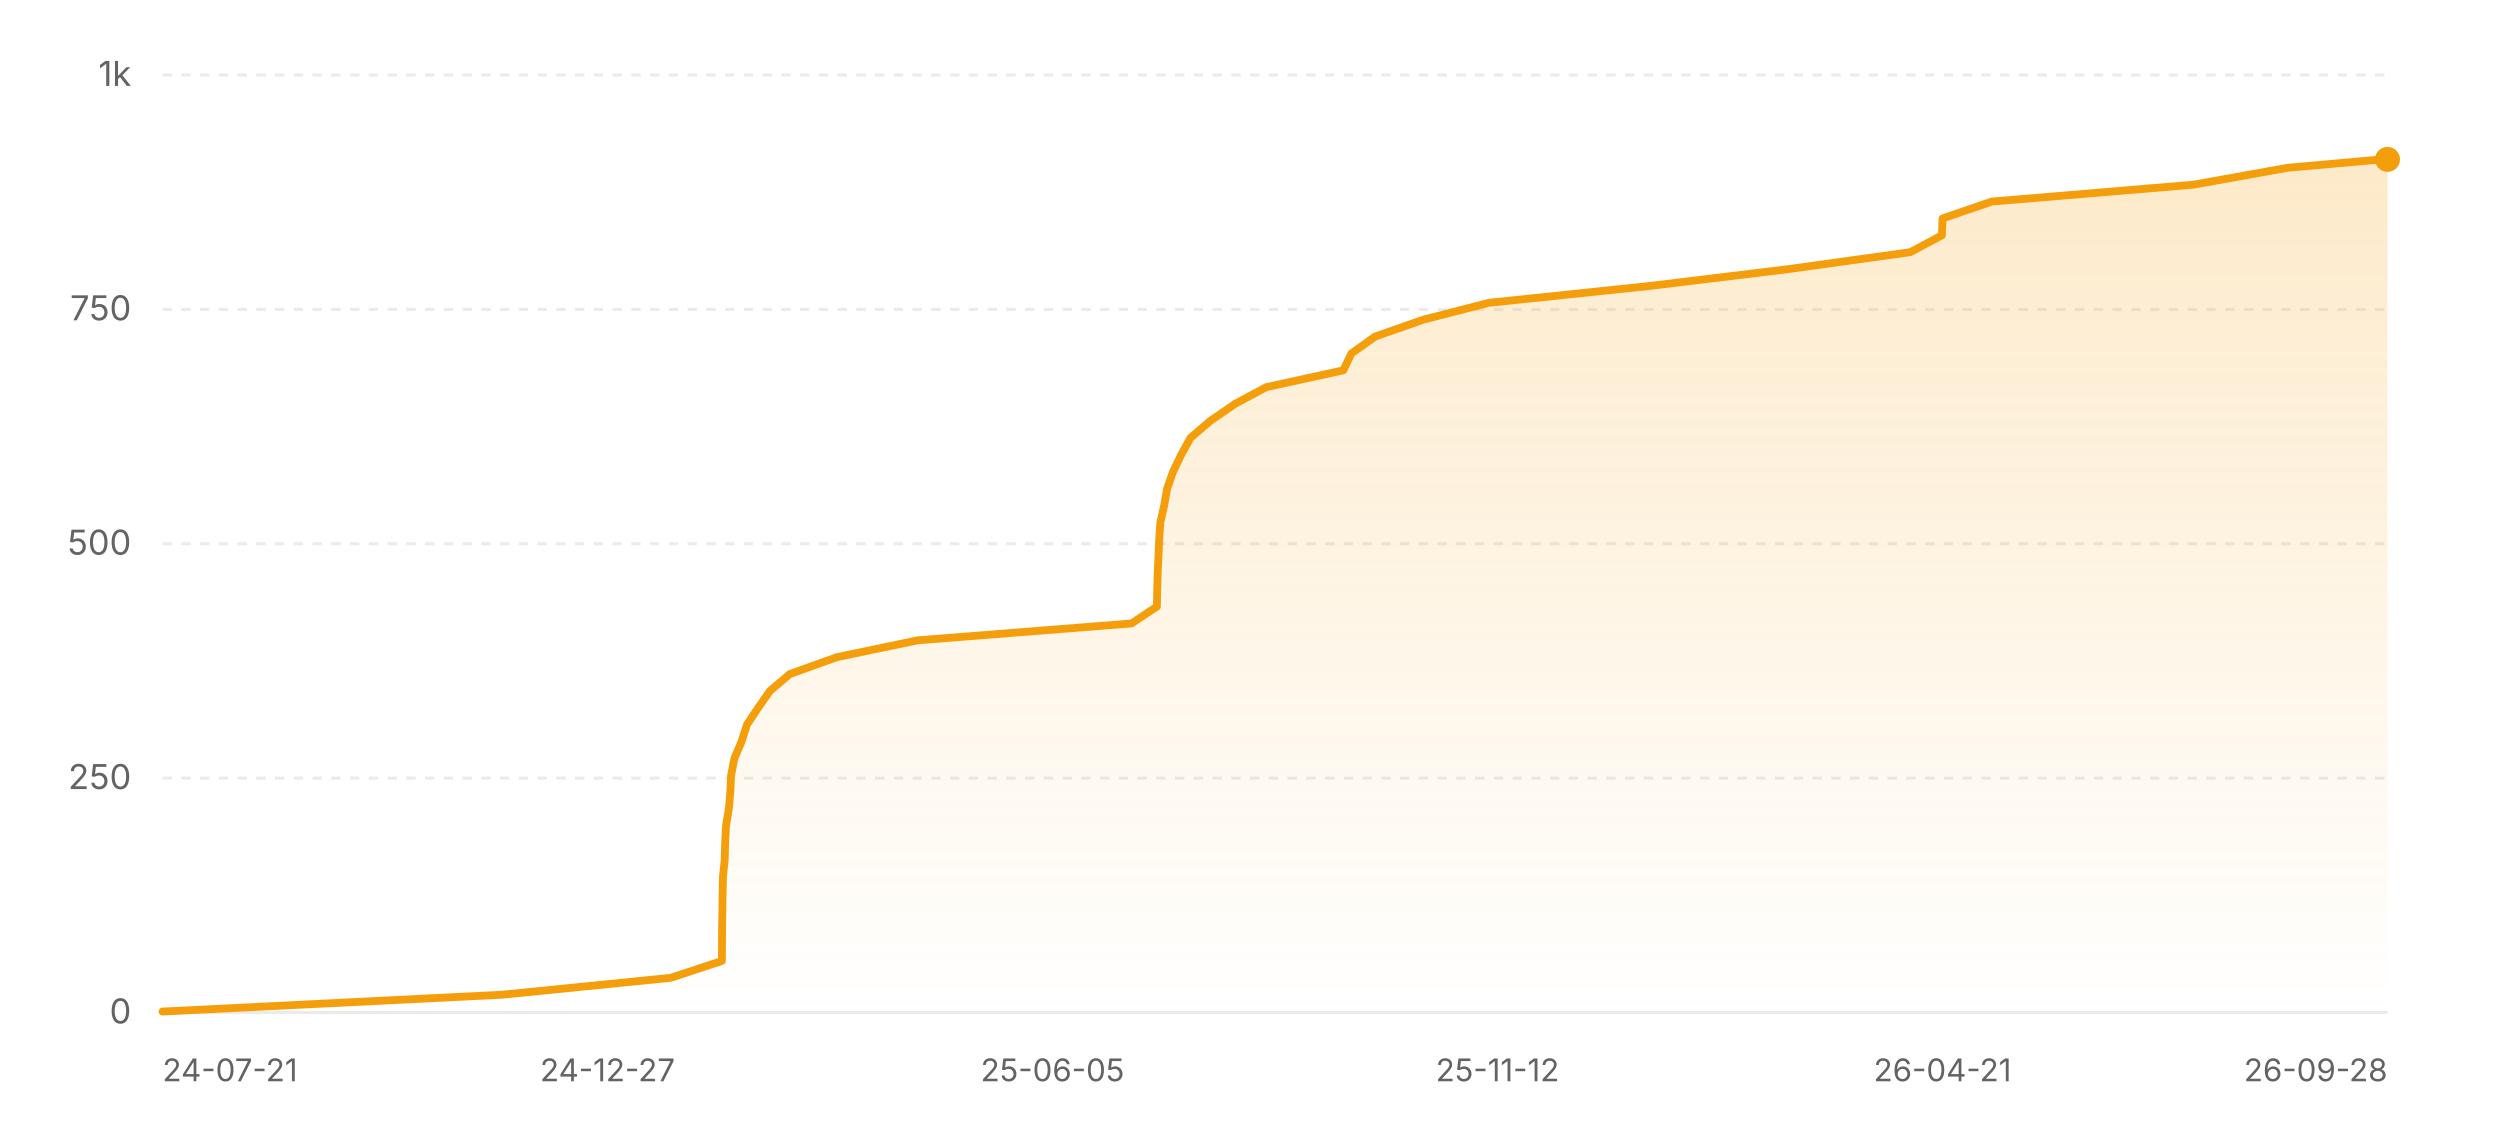
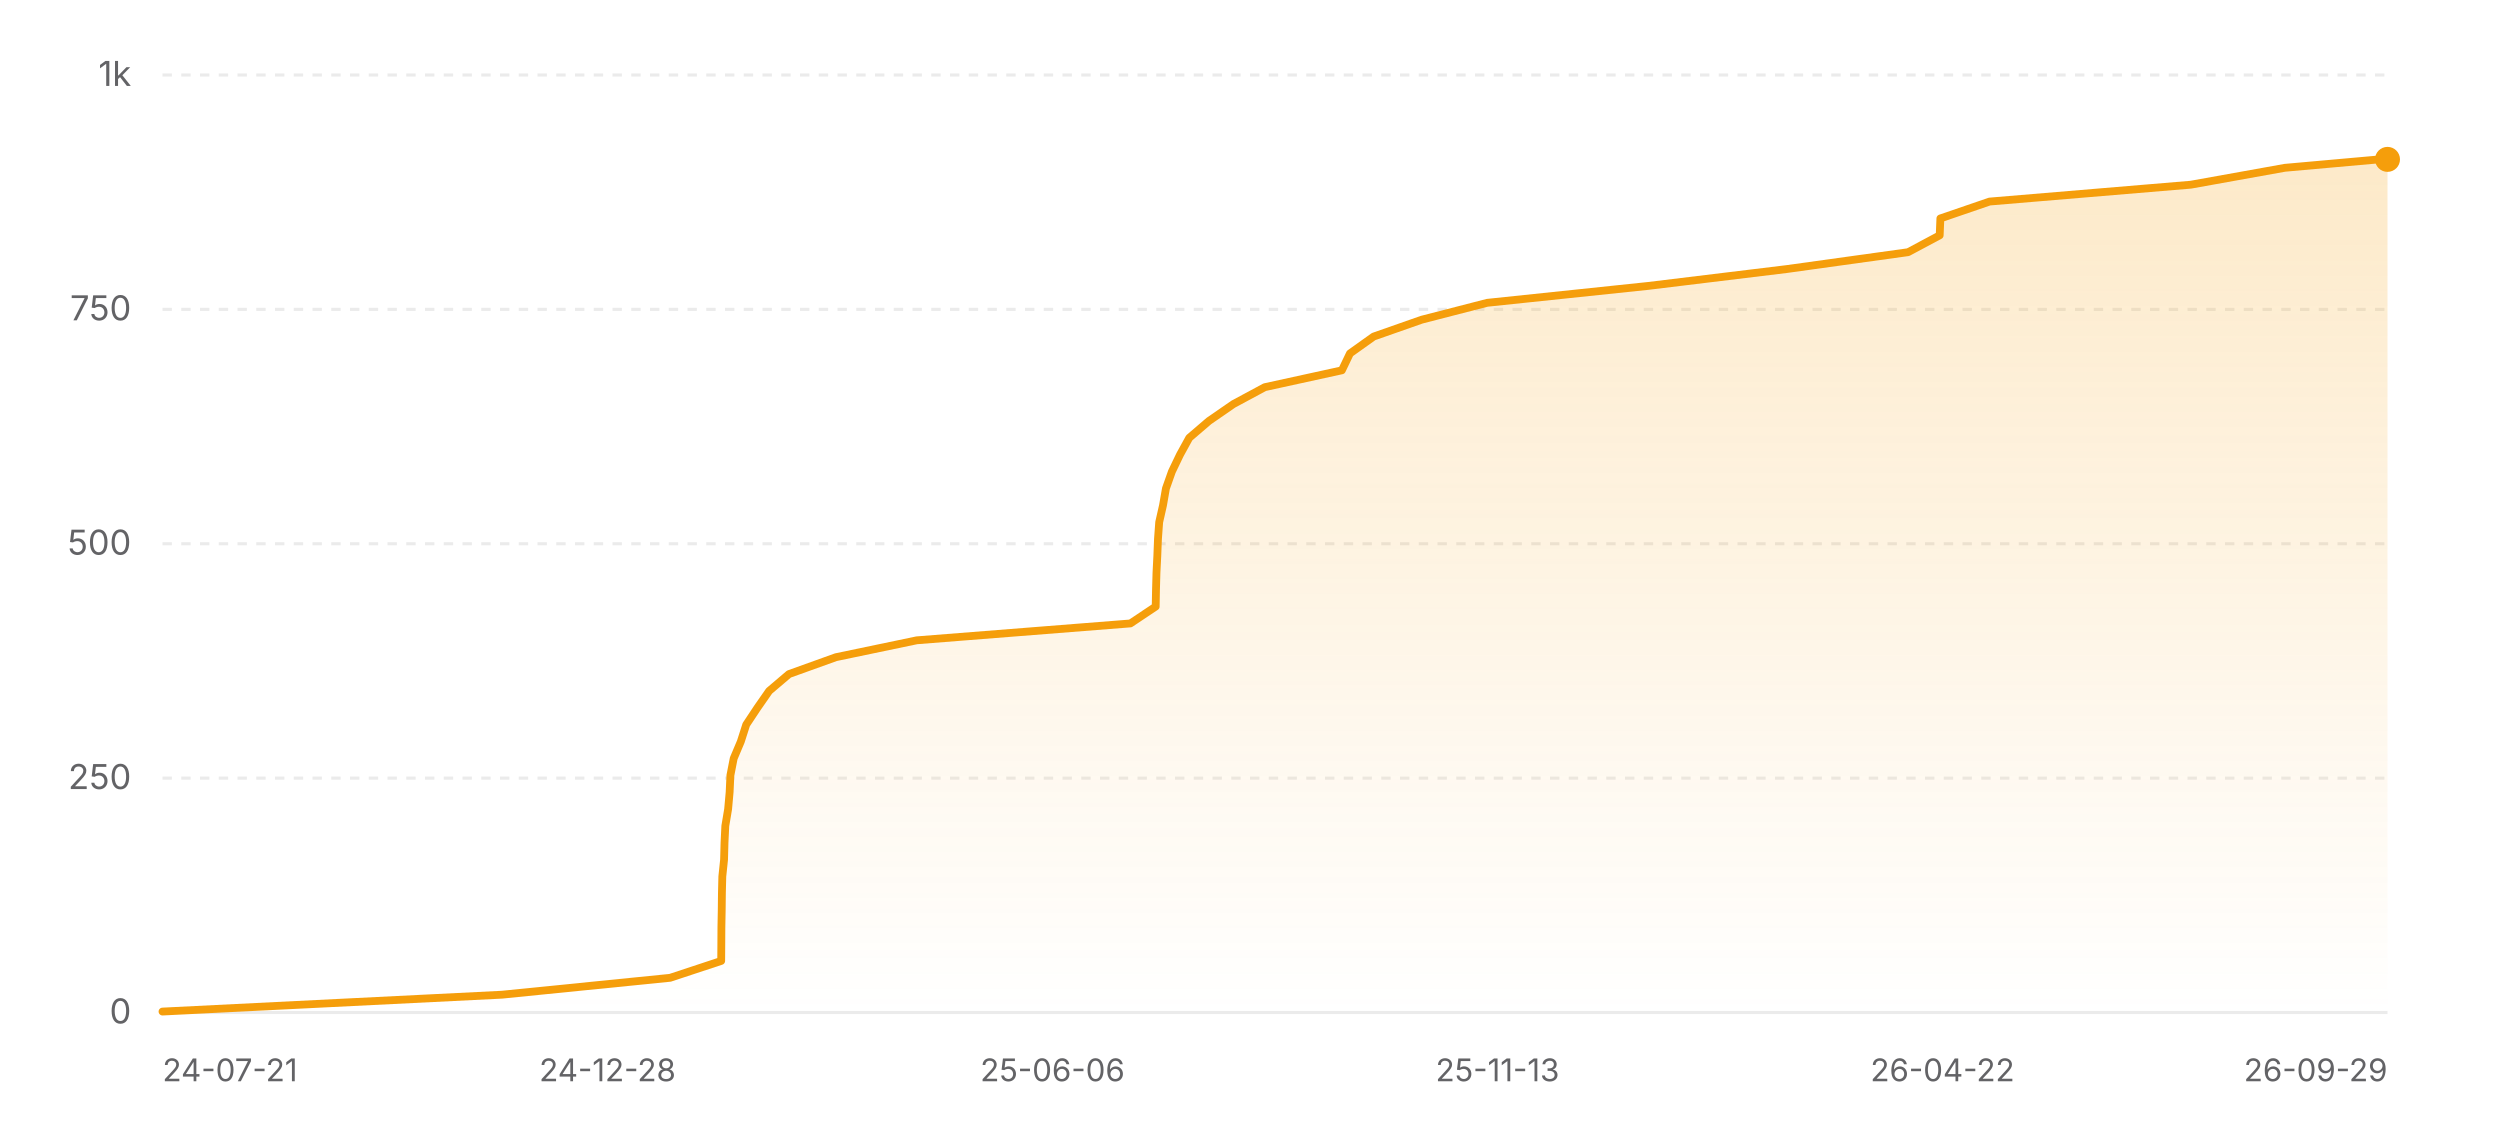
<svg xmlns="http://www.w3.org/2000/svg" width="800" height="360" viewBox="0 0 800 360" role="img" aria-label="Star history of nicejade/wealth-tracker">
  <defs>
    <linearGradient id="area-light" x1="0" y1="0" x2="0" y2="1">
      <stop offset="0%" stop-color="#f59e0b" stop-opacity="0.22" />
      <stop offset="100%" stop-color="#f59e0b" stop-opacity="0" />
    </linearGradient>
  </defs>
  <line x1="52" y1="324" x2="764" y2="324" stroke="rgba(0,0,0,0.08)" stroke-width="1" />
  <text x="42" y="327.5" text-anchor="end" font-size="11" fill="#636366" font-family="ui-sans-serif, system-ui, -apple-system, BlinkMacSystemFont, 'Segoe UI', sans-serif">0</text>
  <line x1="52" y1="249" x2="764" y2="249" stroke="rgba(0,0,0,0.08)" stroke-width="1" stroke-dasharray="3 3" />
  <text x="42" y="252.5" text-anchor="end" font-size="11" fill="#636366" font-family="ui-sans-serif, system-ui, -apple-system, BlinkMacSystemFont, 'Segoe UI', sans-serif">250</text>
  <line x1="52" y1="174" x2="764" y2="174" stroke="rgba(0,0,0,0.08)" stroke-width="1" stroke-dasharray="3 3" />
  <text x="42" y="177.5" text-anchor="end" font-size="11" fill="#636366" font-family="ui-sans-serif, system-ui, -apple-system, BlinkMacSystemFont, 'Segoe UI', sans-serif">500</text>
  <line x1="52" y1="99" x2="764" y2="99" stroke="rgba(0,0,0,0.08)" stroke-width="1" stroke-dasharray="3 3" />
  <text x="42" y="102.5" text-anchor="end" font-size="11" fill="#636366" font-family="ui-sans-serif, system-ui, -apple-system, BlinkMacSystemFont, 'Segoe UI', sans-serif">750</text>
  <line x1="52" y1="24" x2="764" y2="24" stroke="rgba(0,0,0,0.08)" stroke-width="1" stroke-dasharray="3 3" />
  <text x="42" y="27.5" text-anchor="end" font-size="11" fill="#636366" font-family="ui-sans-serif, system-ui, -apple-system, BlinkMacSystemFont, 'Segoe UI', sans-serif">1k</text>
-   <polygon fill="url(#area-light)" points="52,324 52,323.7 160.81,318.3 214.63,312.9 231,307.5 231.04,302.1 231.07,296.7 231.16,291.3 231.23,285.9 231.35,280.5 231.91,275.1 232.05,269.7 232.31,264.3 233.22,258.9 233.7,253.5 233.95,248.1 235,242.7 237.29,237.3 239.02,231.9 242.61,226.5 246.37,221.1 252.73,215.7 267.76,210.3 293.65,204.9 362.11,199.5 370.21,194.1 370.3,188.7 370.46,183.3 370.72,177.9 370.94,172.5 371.32,167.1 372.55,161.7 373.49,156.3 375.4,150.9 377.99,145.5 380.97,140.1 387.28,134.7 395.11,129.3 405.16,123.9 429.86,118.5 432.45,113.1 440.04,107.7 455.44,102.3 476.42,96.9 527.96,91.5 572.38,86.1 611.27,80.7 621.4,75.3 621.61,69.9 637.37,64.5 701.87,59.1 731.95,53.7 762.22,51 764,51 764,324" />
-   <polyline fill="none" stroke="#f59e0b" stroke-width="2.5" stroke-linecap="round" stroke-linejoin="round" points="52,323.7 160.81,318.3 214.63,312.9 231,307.5 231.04,302.1 231.07,296.7 231.16,291.3 231.23,285.9 231.35,280.5 231.91,275.1 232.05,269.7 232.31,264.3 233.22,258.9 233.7,253.5 233.95,248.1 235,242.7 237.29,237.3 239.02,231.9 242.61,226.5 246.37,221.1 252.73,215.7 267.76,210.3 293.65,204.9 362.11,199.5 370.21,194.1 370.3,188.7 370.46,183.3 370.72,177.9 370.94,172.5 371.32,167.1 372.55,161.7 373.49,156.3 375.4,150.9 377.99,145.5 380.97,140.1 387.28,134.7 395.11,129.3 405.16,123.9 429.86,118.5 432.45,113.1 440.04,107.7 455.44,102.3 476.42,96.9 527.96,91.5 572.38,86.1 611.27,80.7 621.4,75.3 621.61,69.9 637.37,64.5 701.87,59.1 731.95,53.7 762.22,51 764,51" />
+   <polygon fill="url(#area-light)" points="52,324 52,323.7 160.67,318.3 214.43,312.9 230.78,307.5 230.82,302.1 230.85,296.7 230.95,291.3 231.01,285.9 231.14,280.5 231.7,275.1 231.84,269.7 232.1,264.3 233,258.9 233.48,253.5 233.73,248.1 234.78,242.7 237.06,237.3 238.79,231.9 242.37,226.5 246.13,221.1 252.48,215.7 267.5,210.3 293.36,204.9 361.73,199.5 369.82,194.1 369.92,188.7 370.07,183.3 370.34,177.9 370.55,172.5 370.94,167.1 372.16,161.7 373.1,156.3 375.01,150.9 377.6,145.5 380.57,140.1 386.87,134.7 394.69,129.3 404.73,123.9 429.4,118.5 431.99,113.1 439.57,107.7 454.95,102.3 475.9,96.9 527.38,91.5 571.75,86.1 610.59,80.7 620.7,75.3 620.92,69.9 636.66,64.5 701.08,59.1 731.13,53.7 761.36,51 764,51 764,324" />
+   <polyline fill="none" stroke="#f59e0b" stroke-width="2.5" stroke-linecap="round" stroke-linejoin="round" points="52,323.7 160.67,318.3 214.43,312.9 230.78,307.5 230.82,302.1 230.85,296.7 230.95,291.3 231.01,285.9 231.14,280.5 231.7,275.1 231.84,269.7 232.1,264.3 233,258.9 233.48,253.5 233.73,248.1 234.78,242.7 237.06,237.3 238.79,231.9 242.37,226.5 246.13,221.1 252.48,215.7 267.5,210.3 293.36,204.9 361.73,199.5 369.82,194.1 369.92,188.7 370.07,183.3 370.34,177.9 370.55,172.5 370.94,167.1 372.16,161.7 373.1,156.3 375.01,150.9 377.6,145.5 380.57,140.1 386.87,134.7 394.69,129.3 404.73,123.9 429.4,118.5 431.99,113.1 439.57,107.7 454.95,102.3 475.9,96.9 527.38,91.5 571.75,86.1 610.59,80.7 620.7,75.3 620.92,69.9 636.66,64.5 701.08,59.1 731.13,53.7 761.36,51 764,51" />
  <circle cx="764" cy="51" r="4" fill="#f59e0b" />
  <text x="52" y="346" text-anchor="start" font-size="10" fill="#636366" font-family="ui-sans-serif, system-ui, -apple-system, BlinkMacSystemFont, 'Segoe UI', sans-serif">24-07-21</text>
-   <text x="194.4" y="346" text-anchor="middle" font-size="10" fill="#636366" font-family="ui-sans-serif, system-ui, -apple-system, BlinkMacSystemFont, 'Segoe UI', sans-serif">24-12-27</text>
-   <text x="336.8" y="346" text-anchor="middle" font-size="10" fill="#636366" font-family="ui-sans-serif, system-ui, -apple-system, BlinkMacSystemFont, 'Segoe UI', sans-serif">25-06-05</text>
-   <text x="479.2" y="346" text-anchor="middle" font-size="10" fill="#636366" font-family="ui-sans-serif, system-ui, -apple-system, BlinkMacSystemFont, 'Segoe UI', sans-serif">25-11-12</text>
-   <text x="621.6" y="346" text-anchor="middle" font-size="10" fill="#636366" font-family="ui-sans-serif, system-ui, -apple-system, BlinkMacSystemFont, 'Segoe UI', sans-serif">26-04-21</text>
-   <text x="764" y="346" text-anchor="end" font-size="10" fill="#636366" font-family="ui-sans-serif, system-ui, -apple-system, BlinkMacSystemFont, 'Segoe UI', sans-serif">26-09-28</text>
+   <text x="194.4" y="346" text-anchor="middle" font-size="10" fill="#636366" font-family="ui-sans-serif, system-ui, -apple-system, BlinkMacSystemFont, 'Segoe UI', sans-serif">24-12-28</text>
+   <text x="336.8" y="346" text-anchor="middle" font-size="10" fill="#636366" font-family="ui-sans-serif, system-ui, -apple-system, BlinkMacSystemFont, 'Segoe UI', sans-serif">25-06-06</text>
+   <text x="479.2" y="346" text-anchor="middle" font-size="10" fill="#636366" font-family="ui-sans-serif, system-ui, -apple-system, BlinkMacSystemFont, 'Segoe UI', sans-serif">25-11-13</text>
+   <text x="621.6" y="346" text-anchor="middle" font-size="10" fill="#636366" font-family="ui-sans-serif, system-ui, -apple-system, BlinkMacSystemFont, 'Segoe UI', sans-serif">26-04-22</text>
+   <text x="764" y="346" text-anchor="end" font-size="10" fill="#636366" font-family="ui-sans-serif, system-ui, -apple-system, BlinkMacSystemFont, 'Segoe UI', sans-serif">26-09-29</text>
</svg>
